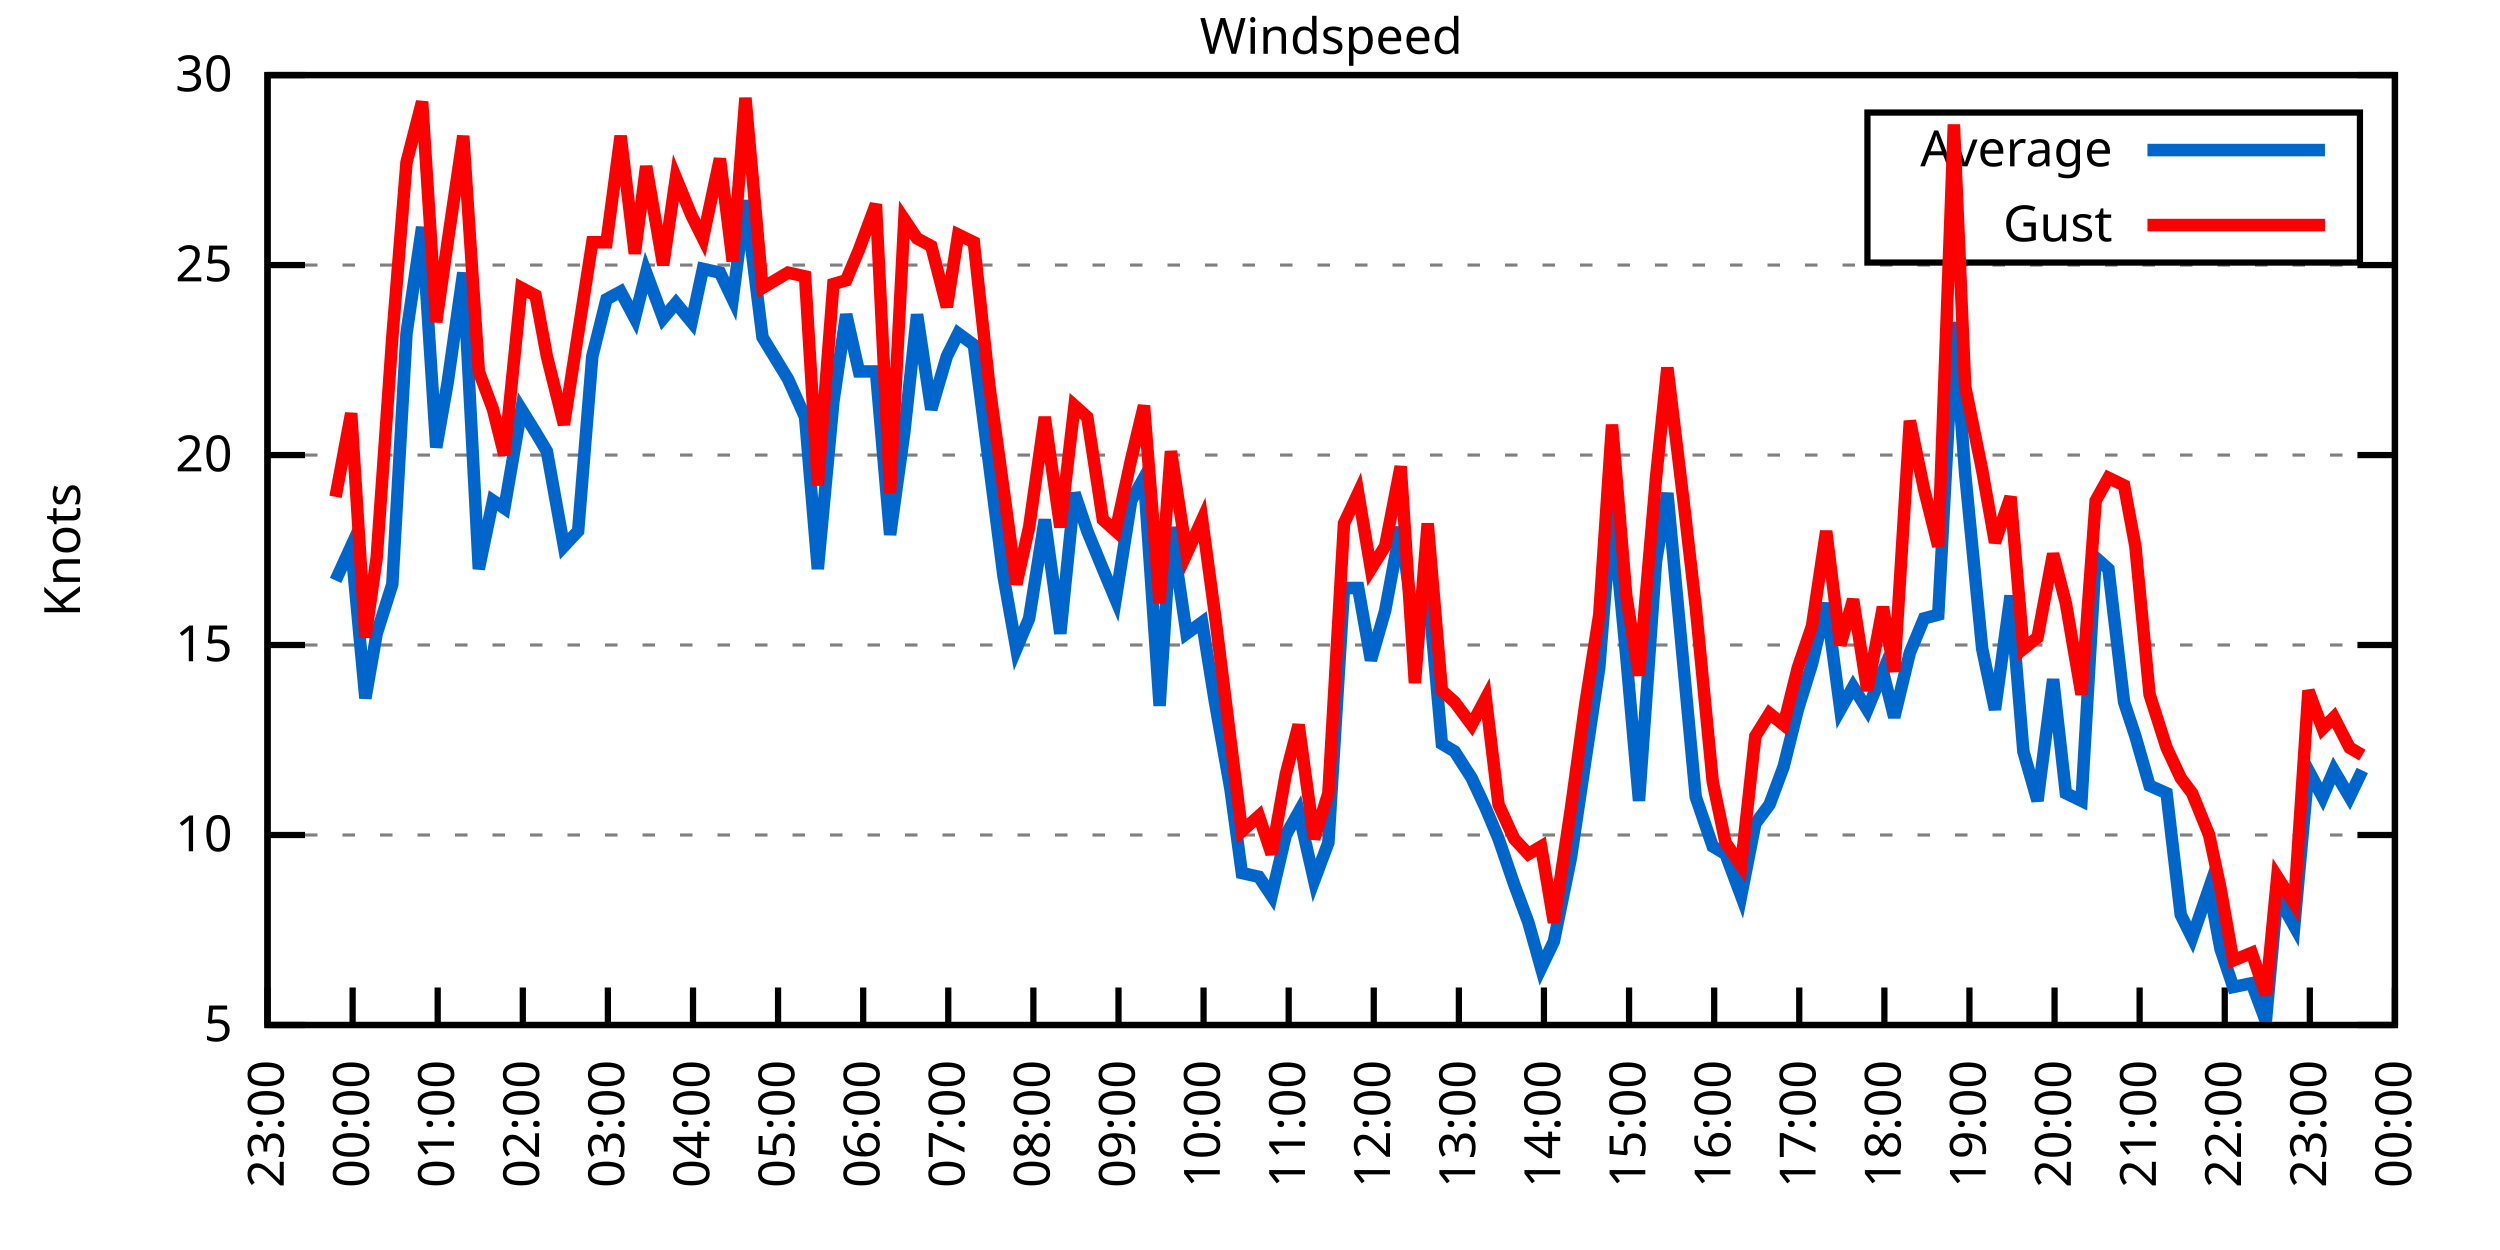
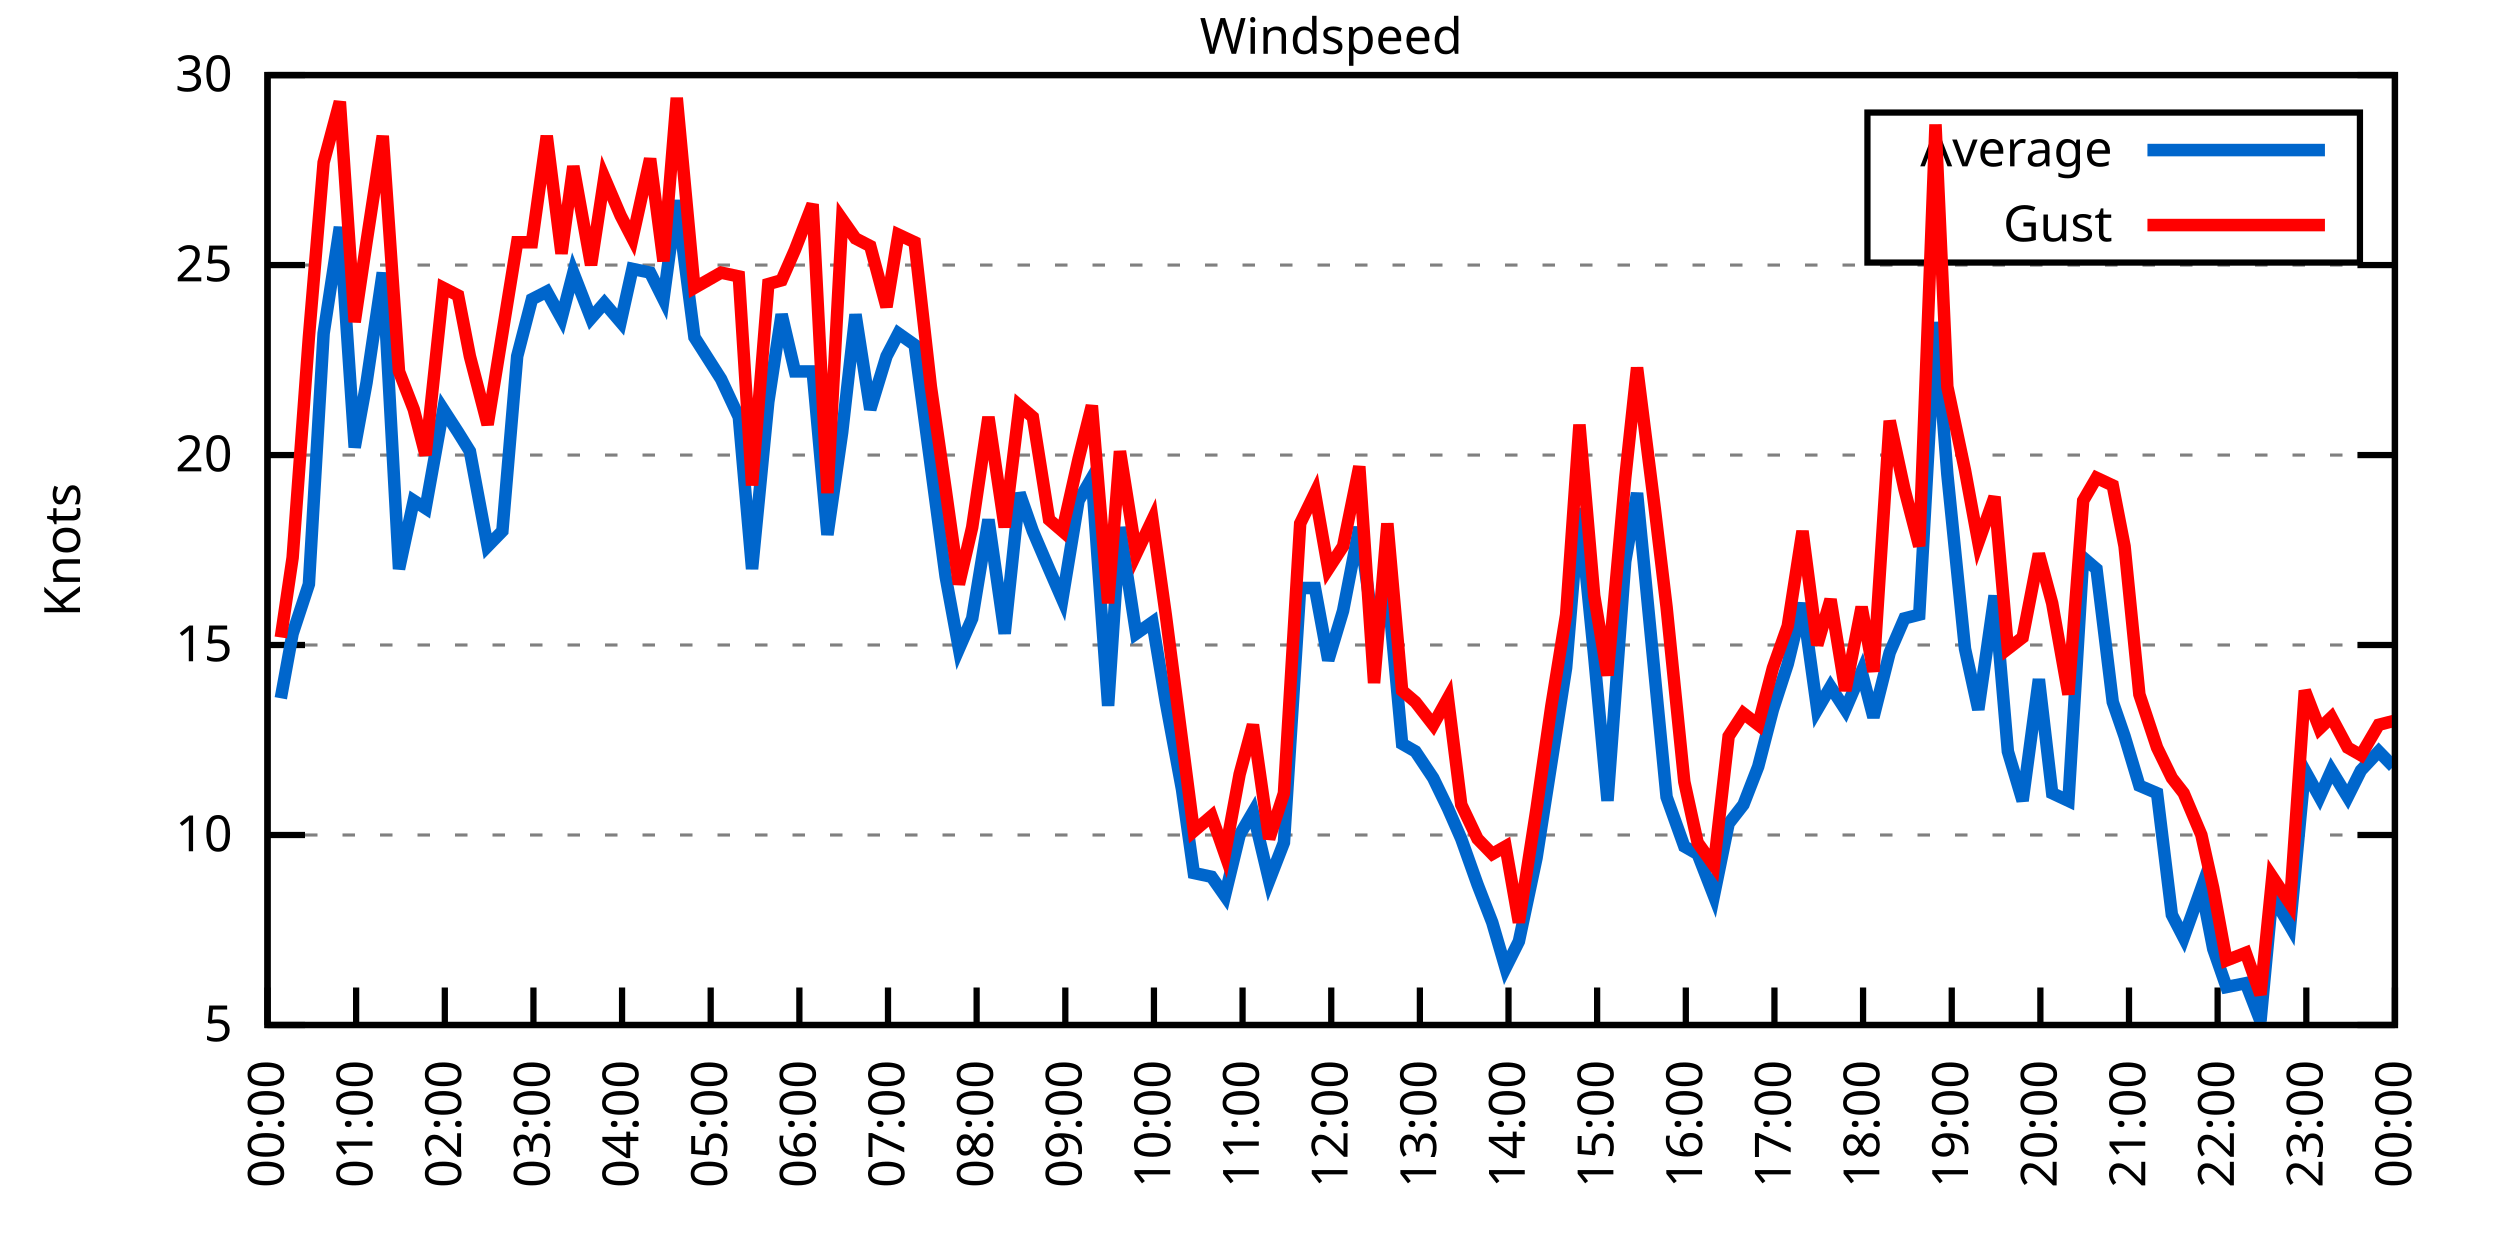
<svg xmlns="http://www.w3.org/2000/svg" xmlns:xlink="http://www.w3.org/1999/xlink" width="400" height="200" viewBox="0 0 400 200">
  <g id="gnuplot_canvas">
    <rect x="0" y="0" width="400" height="200" fill="none" />
    <defs>
      <circle id="gpDot" r="0.5" stroke-width="0.5" stroke="currentColor" />
      <path id="gpPt0" stroke-width="0.333" stroke="currentColor" d="M-1,0 h2 M0,-1 v2" />
      <path id="gpPt1" stroke-width="0.333" stroke="currentColor" d="M-1,-1 L1,1 M1,-1 L-1,1" />
      <path id="gpPt2" stroke-width="0.333" stroke="currentColor" d="M-1,0 L1,0 M0,-1 L0,1 M-1,-1 L1,1 M-1,1 L1,-1" />
      <rect id="gpPt3" stroke-width="0.333" stroke="currentColor" x="-1" y="-1" width="2" height="2" />
      <rect id="gpPt4" stroke-width="0.333" stroke="currentColor" fill="currentColor" x="-1" y="-1" width="2" height="2" />
      <circle id="gpPt5" stroke-width="0.333" stroke="currentColor" cx="0" cy="0" r="1" />
      <use xlink:href="#gpPt5" id="gpPt6" fill="currentColor" stroke="none" />
      <path id="gpPt7" stroke-width="0.333" stroke="currentColor" d="M0,-1.33 L-1.33,0.67 L1.33,0.67 z" />
      <use xlink:href="#gpPt7" id="gpPt8" fill="currentColor" stroke="none" />
      <use xlink:href="#gpPt7" id="gpPt9" stroke="currentColor" transform="rotate(180)" />
      <use xlink:href="#gpPt9" id="gpPt10" fill="currentColor" stroke="none" />
      <use xlink:href="#gpPt3" id="gpPt11" stroke="currentColor" transform="rotate(45)" />
      <use xlink:href="#gpPt11" id="gpPt12" fill="currentColor" stroke="none" />
      <path id="gpPt13" stroke-width="0.333" stroke="currentColor" d="M0,1.330 L1.265,0.411 L0.782,-1.067 L-0.782,-1.076 L-1.265,0.411 z" />
      <use xlink:href="#gpPt13" id="gpPt14" fill="currentColor" stroke="none" />
      <filter id="textbox" filterUnits="objectBoundingBox" x="0" y="0" height="1" width="1">
        <feFlood flood-color="white" flood-opacity="1" result="bgnd" />
        <feComposite in="SourceGraphic" in2="bgnd" operator="atop" />
      </filter>
      <filter id="greybox" filterUnits="objectBoundingBox" x="0" y="0" height="1" width="1">
        <feFlood flood-color="lightgrey" flood-opacity="1" result="grey" />
        <feComposite in="SourceGraphic" in2="grey" operator="atop" />
      </filter>
    </defs>
    <g fill="none" color="white" stroke="currentColor" stroke-width="1.00" stroke-linecap="butt" stroke-linejoin="miter">
</g>
    <g fill="none" color="black" stroke="currentColor" stroke-width="1.00" stroke-linecap="butt" stroke-linejoin="miter">
      <g stroke="none" shape-rendering="crispEdges">
        <polygon fill="rgb(255, 255, 255)" points="42.80,164.00 383.18,164.00 383.18,12.02 42.80,12.02 " />
      </g>
    </g>
    <g fill="none" color="black" stroke="currentColor" stroke-width="1.00" stroke-linecap="butt" stroke-linejoin="miter">
</g>
    <g fill="none" color="black" stroke="black" stroke-width="0.50" stroke-linecap="butt" stroke-linejoin="miter">
</g>
    <g fill="none" color="gray" stroke="currentColor" stroke-width="0.50" stroke-linecap="butt" stroke-linejoin="miter">
      <path stroke="gray" stroke-dasharray="2,4" class="gridline" d="M42.80,164.00 L383.19,164.00  " />
    </g>
    <g fill="none" color="gray" stroke="gray" stroke-width="1.00" stroke-linecap="butt" stroke-linejoin="miter">
</g>
    <g fill="none" color="black" stroke="currentColor" stroke-width="1.00" stroke-linecap="butt" stroke-linejoin="miter">
      <path stroke="black" d="M42.80,164.00 L48.80,164.00 M383.19,164.00 L377.19,164.00  " />
      <g transform="translate(37.20,166.60)" stroke="none" fill="black" font-family="Sans" font-size="8.00" text-anchor="end">
        <text>
          <tspan font-family="Sans"> 5</tspan>
        </text>
      </g>
    </g>
    <g fill="none" color="black" stroke="currentColor" stroke-width="1.00" stroke-linecap="butt" stroke-linejoin="miter">
</g>
    <g fill="none" color="black" stroke="black" stroke-width="0.50" stroke-linecap="butt" stroke-linejoin="miter">
</g>
    <g fill="none" color="gray" stroke="currentColor" stroke-width="0.50" stroke-linecap="butt" stroke-linejoin="miter">
      <path stroke="gray" stroke-dasharray="2,4" class="gridline" d="M42.80,133.60 L383.19,133.60  " />
    </g>
    <g fill="none" color="gray" stroke="gray" stroke-width="1.00" stroke-linecap="butt" stroke-linejoin="miter">
</g>
    <g fill="none" color="black" stroke="currentColor" stroke-width="1.00" stroke-linecap="butt" stroke-linejoin="miter">
      <path stroke="black" d="M42.80,133.60 L48.80,133.60 M383.19,133.60 L377.19,133.60  " />
      <g transform="translate(37.20,136.20)" stroke="none" fill="black" font-family="Sans" font-size="8.00" text-anchor="end">
        <text>
          <tspan font-family="Sans"> 10</tspan>
        </text>
      </g>
    </g>
    <g fill="none" color="black" stroke="currentColor" stroke-width="1.00" stroke-linecap="butt" stroke-linejoin="miter">
</g>
    <g fill="none" color="black" stroke="black" stroke-width="0.50" stroke-linecap="butt" stroke-linejoin="miter">
</g>
    <g fill="none" color="gray" stroke="currentColor" stroke-width="0.50" stroke-linecap="butt" stroke-linejoin="miter">
      <path stroke="gray" stroke-dasharray="2,4" class="gridline" d="M42.80,103.20 L383.19,103.20  " />
    </g>
    <g fill="none" color="gray" stroke="gray" stroke-width="1.00" stroke-linecap="butt" stroke-linejoin="miter">
</g>
    <g fill="none" color="black" stroke="currentColor" stroke-width="1.00" stroke-linecap="butt" stroke-linejoin="miter">
      <path stroke="black" d="M42.80,103.20 L48.80,103.20 M383.19,103.20 L377.19,103.20  " />
      <g transform="translate(37.20,105.80)" stroke="none" fill="black" font-family="Sans" font-size="8.00" text-anchor="end">
        <text>
          <tspan font-family="Sans"> 15</tspan>
        </text>
      </g>
    </g>
    <g fill="none" color="black" stroke="currentColor" stroke-width="1.00" stroke-linecap="butt" stroke-linejoin="miter">
</g>
    <g fill="none" color="black" stroke="black" stroke-width="0.50" stroke-linecap="butt" stroke-linejoin="miter">
</g>
    <g fill="none" color="gray" stroke="currentColor" stroke-width="0.50" stroke-linecap="butt" stroke-linejoin="miter">
      <path stroke="gray" stroke-dasharray="2,4" class="gridline" d="M42.80,72.81 L383.19,72.81  " />
    </g>
    <g fill="none" color="gray" stroke="gray" stroke-width="1.00" stroke-linecap="butt" stroke-linejoin="miter">
</g>
    <g fill="none" color="black" stroke="currentColor" stroke-width="1.00" stroke-linecap="butt" stroke-linejoin="miter">
      <path stroke="black" d="M42.80,72.81 L48.80,72.81 M383.19,72.81 L377.19,72.81  " />
      <g transform="translate(37.20,75.41)" stroke="none" fill="black" font-family="Sans" font-size="8.00" text-anchor="end">
        <text>
          <tspan font-family="Sans"> 20</tspan>
        </text>
      </g>
    </g>
    <g fill="none" color="black" stroke="currentColor" stroke-width="1.00" stroke-linecap="butt" stroke-linejoin="miter">
</g>
    <g fill="none" color="black" stroke="black" stroke-width="0.50" stroke-linecap="butt" stroke-linejoin="miter">
</g>
    <g fill="none" color="gray" stroke="currentColor" stroke-width="0.50" stroke-linecap="butt" stroke-linejoin="miter">
      <path stroke="gray" stroke-dasharray="2,4" class="gridline" d="M42.80,42.41 L383.19,42.41  " />
    </g>
    <g fill="none" color="gray" stroke="gray" stroke-width="1.00" stroke-linecap="butt" stroke-linejoin="miter">
</g>
    <g fill="none" color="black" stroke="currentColor" stroke-width="1.00" stroke-linecap="butt" stroke-linejoin="miter">
      <path stroke="black" d="M42.80,42.41 L48.80,42.41 M383.19,42.41 L377.19,42.41  " />
      <g transform="translate(37.20,45.01)" stroke="none" fill="black" font-family="Sans" font-size="8.00" text-anchor="end">
        <text>
          <tspan font-family="Sans"> 25</tspan>
        </text>
      </g>
    </g>
    <g fill="none" color="black" stroke="currentColor" stroke-width="1.00" stroke-linecap="butt" stroke-linejoin="miter">
</g>
    <g fill="none" color="black" stroke="black" stroke-width="0.50" stroke-linecap="butt" stroke-linejoin="miter">
</g>
    <g fill="none" color="gray" stroke="currentColor" stroke-width="0.50" stroke-linecap="butt" stroke-linejoin="miter">
      <path stroke="gray" stroke-dasharray="2,4" class="gridline" d="M42.80,12.01 L383.19,12.01  " />
    </g>
    <g fill="none" color="gray" stroke="gray" stroke-width="1.00" stroke-linecap="butt" stroke-linejoin="miter">
</g>
    <g fill="none" color="black" stroke="currentColor" stroke-width="1.00" stroke-linecap="butt" stroke-linejoin="miter">
      <path stroke="black" d="M42.80,12.01 L48.80,12.01 M383.19,12.01 L377.19,12.01  " />
      <g transform="translate(37.20,14.61)" stroke="none" fill="black" font-family="Sans" font-size="8.00" text-anchor="end">
        <text>
          <tspan font-family="Sans"> 30</tspan>
        </text>
      </g>
    </g>
    <g fill="none" color="black" stroke="currentColor" stroke-width="1.00" stroke-linecap="butt" stroke-linejoin="miter">
      <path stroke="black" d="M42.80,164.00 L42.80,158.00  " />
      <g transform="translate(45.40,169.60) rotate(270.00)" stroke="none" fill="black" font-family="Sans" font-size="8.00" text-anchor="end">
        <text>
-           <tspan font-family="Sans">23:00</tspan>
-         </text>
-       </g>
-     </g>
-     <g fill="none" color="black" stroke="currentColor" stroke-width="1.00" stroke-linecap="butt" stroke-linejoin="miter">
-       <path stroke="black" d="M56.42,164.00 L56.42,158.00  " />
-       <g transform="translate(59.02,169.60) rotate(270.00)" stroke="none" fill="black" font-family="Sans" font-size="8.00" text-anchor="end">
-         <text>
          <tspan font-family="Sans">00:00</tspan>
        </text>
      </g>
    </g>
    <g fill="none" color="black" stroke="currentColor" stroke-width="1.00" stroke-linecap="butt" stroke-linejoin="miter">
-       <path stroke="black" d="M70.03,164.00 L70.03,158.00  " />
-       <g transform="translate(72.63,169.60) rotate(270.00)" stroke="none" fill="black" font-family="Sans" font-size="8.00" text-anchor="end">
+       <path stroke="black" d="M56.98,164.00 L56.98,158.00  " />
+       <g transform="translate(59.58,169.60) rotate(270.00)" stroke="none" fill="black" font-family="Sans" font-size="8.00" text-anchor="end">
        <text>
          <tspan font-family="Sans">01:00</tspan>
        </text>
      </g>
    </g>
    <g fill="none" color="black" stroke="currentColor" stroke-width="1.00" stroke-linecap="butt" stroke-linejoin="miter">
-       <path stroke="black" d="M83.65,164.00 L83.65,158.00  " />
-       <g transform="translate(86.25,169.60) rotate(270.00)" stroke="none" fill="black" font-family="Sans" font-size="8.00" text-anchor="end">
+       <path stroke="black" d="M71.17,164.00 L71.17,158.00  " />
+       <g transform="translate(73.77,169.60) rotate(270.00)" stroke="none" fill="black" font-family="Sans" font-size="8.00" text-anchor="end">
        <text>
          <tspan font-family="Sans">02:00</tspan>
        </text>
      </g>
    </g>
    <g fill="none" color="black" stroke="currentColor" stroke-width="1.00" stroke-linecap="butt" stroke-linejoin="miter">
-       <path stroke="black" d="M97.26,164.00 L97.26,158.00  " />
-       <g transform="translate(99.86,169.60) rotate(270.00)" stroke="none" fill="black" font-family="Sans" font-size="8.00" text-anchor="end">
+       <path stroke="black" d="M85.35,164.00 L85.35,158.00  " />
+       <g transform="translate(87.95,169.60) rotate(270.00)" stroke="none" fill="black" font-family="Sans" font-size="8.00" text-anchor="end">
        <text>
          <tspan font-family="Sans">03:00</tspan>
        </text>
      </g>
    </g>
    <g fill="none" color="black" stroke="currentColor" stroke-width="1.00" stroke-linecap="butt" stroke-linejoin="miter">
-       <path stroke="black" d="M110.88,164.00 L110.88,158.00  " />
-       <g transform="translate(113.48,169.60) rotate(270.00)" stroke="none" fill="black" font-family="Sans" font-size="8.00" text-anchor="end">
+       <path stroke="black" d="M99.53,164.00 L99.53,158.00  " />
+       <g transform="translate(102.13,169.60) rotate(270.00)" stroke="none" fill="black" font-family="Sans" font-size="8.00" text-anchor="end">
        <text>
          <tspan font-family="Sans">04:00</tspan>
        </text>
      </g>
    </g>
    <g fill="none" color="black" stroke="currentColor" stroke-width="1.00" stroke-linecap="butt" stroke-linejoin="miter">
-       <path stroke="black" d="M124.49,164.00 L124.49,158.00  " />
-       <g transform="translate(127.09,169.60) rotate(270.00)" stroke="none" fill="black" font-family="Sans" font-size="8.00" text-anchor="end">
+       <path stroke="black" d="M113.71,164.00 L113.71,158.00  " />
+       <g transform="translate(116.31,169.60) rotate(270.00)" stroke="none" fill="black" font-family="Sans" font-size="8.00" text-anchor="end">
        <text>
          <tspan font-family="Sans">05:00</tspan>
        </text>
      </g>
    </g>
    <g fill="none" color="black" stroke="currentColor" stroke-width="1.00" stroke-linecap="butt" stroke-linejoin="miter">
-       <path stroke="black" d="M138.11,164.00 L138.11,158.00  " />
-       <g transform="translate(140.71,169.60) rotate(270.00)" stroke="none" fill="black" font-family="Sans" font-size="8.00" text-anchor="end">
+       <path stroke="black" d="M127.90,164.00 L127.90,158.00  " />
+       <g transform="translate(130.50,169.60) rotate(270.00)" stroke="none" fill="black" font-family="Sans" font-size="8.00" text-anchor="end">
        <text>
          <tspan font-family="Sans">06:00</tspan>
        </text>
      </g>
    </g>
    <g fill="none" color="black" stroke="currentColor" stroke-width="1.00" stroke-linecap="butt" stroke-linejoin="miter">
-       <path stroke="black" d="M151.72,164.00 L151.72,158.00  " />
-       <g transform="translate(154.32,169.60) rotate(270.00)" stroke="none" fill="black" font-family="Sans" font-size="8.00" text-anchor="end">
+       <path stroke="black" d="M142.08,164.00 L142.08,158.00  " />
+       <g transform="translate(144.68,169.60) rotate(270.00)" stroke="none" fill="black" font-family="Sans" font-size="8.00" text-anchor="end">
        <text>
          <tspan font-family="Sans">07:00</tspan>
        </text>
      </g>
    </g>
    <g fill="none" color="black" stroke="currentColor" stroke-width="1.00" stroke-linecap="butt" stroke-linejoin="miter">
-       <path stroke="black" d="M165.34,164.00 L165.34,158.00  " />
-       <g transform="translate(167.94,169.60) rotate(270.00)" stroke="none" fill="black" font-family="Sans" font-size="8.00" text-anchor="end">
+       <path stroke="black" d="M156.26,164.00 L156.26,158.00  " />
+       <g transform="translate(158.86,169.60) rotate(270.00)" stroke="none" fill="black" font-family="Sans" font-size="8.00" text-anchor="end">
        <text>
          <tspan font-family="Sans">08:00</tspan>
        </text>
      </g>
    </g>
    <g fill="none" color="black" stroke="currentColor" stroke-width="1.00" stroke-linecap="butt" stroke-linejoin="miter">
-       <path stroke="black" d="M178.96,164.00 L178.96,158.00  " />
-       <g transform="translate(181.56,169.60) rotate(270.00)" stroke="none" fill="black" font-family="Sans" font-size="8.00" text-anchor="end">
+       <path stroke="black" d="M170.45,164.00 L170.45,158.00  " />
+       <g transform="translate(173.05,169.60) rotate(270.00)" stroke="none" fill="black" font-family="Sans" font-size="8.00" text-anchor="end">
        <text>
          <tspan font-family="Sans">09:00</tspan>
        </text>
      </g>
    </g>
    <g fill="none" color="black" stroke="currentColor" stroke-width="1.00" stroke-linecap="butt" stroke-linejoin="miter">
-       <path stroke="black" d="M192.57,164.00 L192.57,158.00  " />
-       <g transform="translate(195.17,169.60) rotate(270.00)" stroke="none" fill="black" font-family="Sans" font-size="8.00" text-anchor="end">
+       <path stroke="black" d="M184.63,164.00 L184.63,158.00  " />
+       <g transform="translate(187.23,169.60) rotate(270.00)" stroke="none" fill="black" font-family="Sans" font-size="8.00" text-anchor="end">
        <text>
          <tspan font-family="Sans">10:00</tspan>
        </text>
      </g>
    </g>
    <g fill="none" color="black" stroke="currentColor" stroke-width="1.00" stroke-linecap="butt" stroke-linejoin="miter">
-       <path stroke="black" d="M206.19,164.00 L206.19,158.00  " />
-       <g transform="translate(208.79,169.60) rotate(270.00)" stroke="none" fill="black" font-family="Sans" font-size="8.00" text-anchor="end">
+       <path stroke="black" d="M198.81,164.00 L198.81,158.00  " />
+       <g transform="translate(201.41,169.60) rotate(270.00)" stroke="none" fill="black" font-family="Sans" font-size="8.00" text-anchor="end">
        <text>
          <tspan font-family="Sans">11:00</tspan>
        </text>
      </g>
    </g>
    <g fill="none" color="black" stroke="currentColor" stroke-width="1.00" stroke-linecap="butt" stroke-linejoin="miter">
-       <path stroke="black" d="M219.80,164.00 L219.80,158.00  " />
-       <g transform="translate(222.40,169.60) rotate(270.00)" stroke="none" fill="black" font-family="Sans" font-size="8.00" text-anchor="end">
+       <path stroke="black" d="M213.00,164.00 L213.00,158.00  " />
+       <g transform="translate(215.60,169.60) rotate(270.00)" stroke="none" fill="black" font-family="Sans" font-size="8.00" text-anchor="end">
        <text>
          <tspan font-family="Sans">12:00</tspan>
        </text>
      </g>
    </g>
    <g fill="none" color="black" stroke="currentColor" stroke-width="1.00" stroke-linecap="butt" stroke-linejoin="miter">
-       <path stroke="black" d="M233.42,164.00 L233.42,158.00  " />
-       <g transform="translate(236.02,169.60) rotate(270.00)" stroke="none" fill="black" font-family="Sans" font-size="8.00" text-anchor="end">
+       <path stroke="black" d="M227.18,164.00 L227.18,158.00  " />
+       <g transform="translate(229.78,169.60) rotate(270.00)" stroke="none" fill="black" font-family="Sans" font-size="8.00" text-anchor="end">
        <text>
          <tspan font-family="Sans">13:00</tspan>
        </text>
      </g>
    </g>
    <g fill="none" color="black" stroke="currentColor" stroke-width="1.00" stroke-linecap="butt" stroke-linejoin="miter">
-       <path stroke="black" d="M247.03,164.00 L247.03,158.00  " />
-       <g transform="translate(249.63,169.60) rotate(270.00)" stroke="none" fill="black" font-family="Sans" font-size="8.00" text-anchor="end">
+       <path stroke="black" d="M241.36,164.00 L241.36,158.00  " />
+       <g transform="translate(243.96,169.60) rotate(270.00)" stroke="none" fill="black" font-family="Sans" font-size="8.00" text-anchor="end">
        <text>
          <tspan font-family="Sans">14:00</tspan>
        </text>
      </g>
    </g>
    <g fill="none" color="black" stroke="currentColor" stroke-width="1.00" stroke-linecap="butt" stroke-linejoin="miter">
-       <path stroke="black" d="M260.65,164.00 L260.65,158.00  " />
-       <g transform="translate(263.25,169.60) rotate(270.00)" stroke="none" fill="black" font-family="Sans" font-size="8.00" text-anchor="end">
+       <path stroke="black" d="M255.54,164.00 L255.54,158.00  " />
+       <g transform="translate(258.14,169.60) rotate(270.00)" stroke="none" fill="black" font-family="Sans" font-size="8.00" text-anchor="end">
        <text>
          <tspan font-family="Sans">15:00</tspan>
        </text>
      </g>
    </g>
    <g fill="none" color="black" stroke="currentColor" stroke-width="1.00" stroke-linecap="butt" stroke-linejoin="miter">
-       <path stroke="black" d="M274.27,164.00 L274.27,158.00  " />
-       <g transform="translate(276.87,169.60) rotate(270.00)" stroke="none" fill="black" font-family="Sans" font-size="8.00" text-anchor="end">
+       <path stroke="black" d="M269.73,164.00 L269.73,158.00  " />
+       <g transform="translate(272.33,169.60) rotate(270.00)" stroke="none" fill="black" font-family="Sans" font-size="8.00" text-anchor="end">
        <text>
          <tspan font-family="Sans">16:00</tspan>
        </text>
      </g>
    </g>
    <g fill="none" color="black" stroke="currentColor" stroke-width="1.00" stroke-linecap="butt" stroke-linejoin="miter">
-       <path stroke="black" d="M287.88,164.00 L287.88,158.00  " />
-       <g transform="translate(290.48,169.60) rotate(270.00)" stroke="none" fill="black" font-family="Sans" font-size="8.00" text-anchor="end">
+       <path stroke="black" d="M283.91,164.00 L283.91,158.00  " />
+       <g transform="translate(286.51,169.60) rotate(270.00)" stroke="none" fill="black" font-family="Sans" font-size="8.00" text-anchor="end">
        <text>
          <tspan font-family="Sans">17:00</tspan>
        </text>
      </g>
    </g>
    <g fill="none" color="black" stroke="currentColor" stroke-width="1.00" stroke-linecap="butt" stroke-linejoin="miter">
-       <path stroke="black" d="M301.50,164.00 L301.50,158.00  " />
-       <g transform="translate(304.10,169.60) rotate(270.00)" stroke="none" fill="black" font-family="Sans" font-size="8.00" text-anchor="end">
+       <path stroke="black" d="M298.09,164.00 L298.09,158.00  " />
+       <g transform="translate(300.69,169.60) rotate(270.00)" stroke="none" fill="black" font-family="Sans" font-size="8.00" text-anchor="end">
        <text>
          <tspan font-family="Sans">18:00</tspan>
        </text>
      </g>
    </g>
    <g fill="none" color="black" stroke="currentColor" stroke-width="1.00" stroke-linecap="butt" stroke-linejoin="miter">
-       <path stroke="black" d="M315.11,164.00 L315.11,158.00  " />
-       <g transform="translate(317.71,169.60) rotate(270.00)" stroke="none" fill="black" font-family="Sans" font-size="8.00" text-anchor="end">
+       <path stroke="black" d="M312.28,164.00 L312.28,158.00  " />
+       <g transform="translate(314.88,169.60) rotate(270.00)" stroke="none" fill="black" font-family="Sans" font-size="8.00" text-anchor="end">
        <text>
          <tspan font-family="Sans">19:00</tspan>
        </text>
      </g>
    </g>
    <g fill="none" color="black" stroke="currentColor" stroke-width="1.00" stroke-linecap="butt" stroke-linejoin="miter">
-       <path stroke="black" d="M328.73,164.00 L328.73,158.00  " />
-       <g transform="translate(331.33,169.60) rotate(270.00)" stroke="none" fill="black" font-family="Sans" font-size="8.00" text-anchor="end">
+       <path stroke="black" d="M326.46,164.00 L326.46,158.00  " />
+       <g transform="translate(329.06,169.60) rotate(270.00)" stroke="none" fill="black" font-family="Sans" font-size="8.00" text-anchor="end">
        <text>
          <tspan font-family="Sans">20:00</tspan>
        </text>
      </g>
    </g>
    <g fill="none" color="black" stroke="currentColor" stroke-width="1.00" stroke-linecap="butt" stroke-linejoin="miter">
-       <path stroke="black" d="M342.34,164.00 L342.34,158.00  " />
-       <g transform="translate(344.94,169.60) rotate(270.00)" stroke="none" fill="black" font-family="Sans" font-size="8.00" text-anchor="end">
+       <path stroke="black" d="M340.64,164.00 L340.64,158.00  " />
+       <g transform="translate(343.24,169.60) rotate(270.00)" stroke="none" fill="black" font-family="Sans" font-size="8.00" text-anchor="end">
        <text>
          <tspan font-family="Sans">21:00</tspan>
        </text>
      </g>
    </g>
    <g fill="none" color="black" stroke="currentColor" stroke-width="1.00" stroke-linecap="butt" stroke-linejoin="miter">
-       <path stroke="black" d="M355.96,164.00 L355.96,158.00  " />
-       <g transform="translate(358.56,169.60) rotate(270.00)" stroke="none" fill="black" font-family="Sans" font-size="8.00" text-anchor="end">
+       <path stroke="black" d="M354.82,164.00 L354.82,158.00  " />
+       <g transform="translate(357.42,169.60) rotate(270.00)" stroke="none" fill="black" font-family="Sans" font-size="8.00" text-anchor="end">
        <text>
          <tspan font-family="Sans">22:00</tspan>
        </text>
      </g>
    </g>
    <g fill="none" color="black" stroke="currentColor" stroke-width="1.00" stroke-linecap="butt" stroke-linejoin="miter">
-       <path stroke="black" d="M369.57,164.00 L369.57,158.00  " />
-       <g transform="translate(372.17,169.60) rotate(270.00)" stroke="none" fill="black" font-family="Sans" font-size="8.00" text-anchor="end">
+       <path stroke="black" d="M369.01,164.00 L369.01,158.00  " />
+       <g transform="translate(371.61,169.60) rotate(270.00)" stroke="none" fill="black" font-family="Sans" font-size="8.00" text-anchor="end">
        <text>
          <tspan font-family="Sans">23:00</tspan>
        </text>
      </g>
    </g>
    <g fill="none" color="black" stroke="currentColor" stroke-width="1.00" stroke-linecap="butt" stroke-linejoin="miter">
      <path stroke="black" d="M383.19,164.00 L383.19,158.00  " />
      <g transform="translate(385.79,169.60) rotate(270.00)" stroke="none" fill="black" font-family="Sans" font-size="8.00" text-anchor="end">
        <text>
          <tspan font-family="Sans">00:00</tspan>
        </text>
      </g>
    </g>
    <g fill="none" color="black" stroke="currentColor" stroke-width="1.00" stroke-linecap="butt" stroke-linejoin="miter">
</g>
    <g fill="none" color="black" stroke="currentColor" stroke-width="1.00" stroke-linecap="butt" stroke-linejoin="miter">
      <path stroke="black" d="M42.80,12.01 L42.80,164.00 L383.19,164.00 L383.19,12.01 L42.80,12.01 Z  " />
    </g>
    <g fill="none" color="black" stroke="currentColor" stroke-width="1.00" stroke-linecap="butt" stroke-linejoin="miter">
</g>
    <g fill="none" color="black" stroke="currentColor" stroke-width="1.00" stroke-linecap="butt" stroke-linejoin="miter">
      <path stroke="black" d="M298.79,42.01 L298.79,18.01 L377.59,18.01 L377.59,42.01 L298.79,42.01 Z  " />
    </g>
    <g id="Windspeed_plot_1">
      <g fill="none" color="white" stroke="black" stroke-width="2.00" stroke-linecap="butt" stroke-linejoin="miter">
</g>
      <g fill="none" color="black" stroke="currentColor" stroke-width="2.00" stroke-linecap="butt" stroke-linejoin="miter">
        <g transform="translate(337.99,26.61)" stroke="none" fill="black" font-family="Sans" font-size="8.00" text-anchor="end">
          <text>
            <tspan font-family="Sans">Average</tspan>
          </text>
        </g>
      </g>
      <g fill="none" color="black" stroke="currentColor" stroke-width="2.00" stroke-linecap="butt" stroke-linejoin="miter">
-         <path stroke="rgb(  0, 102, 204)" d="M343.59,24.01 L371.99,24.01 M53.69,92.87 L56.19,87.40 L58.46,111.72 L60.27,101.38 L62.77,93.48 L65.04,53.35   L67.54,36.33 L69.80,71.59 L71.62,61.25 L74.12,43.62 L76.61,91.04 L78.88,80.10 L80.70,81.32 L83.42,65.51   L85.69,69.16 L87.50,72.20 L90.23,87.40 L92.50,84.97 L94.77,57.00 L97.04,47.88 L99.30,46.66 L101.57,50.92   L103.39,43.62 L106.11,50.92 L108.15,48.49 L110.65,51.53 L112.47,43.02 L115.19,43.62 L117.23,47.88 L119.27,32.07   L122.00,53.96 L126.08,60.65 L128.81,66.73 L130.85,91.04 L133.34,64.29 L135.39,50.31 L137.43,59.43 L140.15,59.43   L142.42,85.57 L144.69,69.16 L146.73,50.31 L149.00,65.51 L151.50,57.00 L153.31,53.35 L155.81,55.18 L158.31,74.63   L160.57,92.26 L162.62,103.81 L164.66,98.95 L167.16,83.14 L169.65,101.38 L171.92,78.89 L173.96,84.97 L176.46,91.04   L178.50,95.91 L181.00,80.10 L183.04,76.45 L185.54,112.93 L187.35,84.36 L189.85,101.38 L192.34,99.56 L194.39,112.32   L196.88,126.31 L198.70,139.68 L201.42,140.29 L203.46,143.33 L205.73,133.60 L207.78,129.95 L210.27,140.90 L212.54,134.82   L215.04,94.08 L217.31,94.08 L219.35,105.64 L221.62,97.73 L224.11,84.36 L226.38,101.38 L228.43,93.48 L230.70,119.01   L232.74,120.23 L235.46,124.48 L237.73,129.35 L239.77,134.21 L242.27,141.51 L244.54,147.59 L246.58,154.88 L248.62,150.62   L251.35,137.25 L253.61,122.05 L255.88,106.85 L257.93,81.32 L260.20,105.03 L262.24,128.13 L264.96,89.83 L266.78,78.89   L269.50,108.07 L271.32,127.52 L274.04,135.43 L276.08,136.64 L278.58,143.33 L280.85,131.78 L283.12,128.74 L285.38,122.66   L287.65,113.54 L289.92,106.24 L292.19,96.52 L294.46,113.54 L296.50,109.89 L298.77,113.54 L301.27,107.46 L303.08,114.76   L305.58,104.42 L307.85,98.95 L310.12,98.34 L312.62,51.53 L314.43,75.85 L317.15,103.81 L319.20,113.54 L321.69,95.30   L323.74,120.23 L326.00,128.13 L328.50,108.68 L330.54,126.91 L333.04,128.13 L335.31,89.22 L337.35,91.04 L339.85,112.32   L341.66,117.80 L343.93,125.70 L346.65,126.91 L348.92,146.37 L350.74,150.02 L353.46,142.11 L355.28,151.84 L357.32,157.92   L360.27,157.31 L362.54,163.39 L364.36,143.33 L367.08,148.19 L369.35,123.27 L371.62,127.52 L373.43,123.27 L375.93,127.52   L377.97,123.27  " />
+         <path stroke="rgb(  0, 102, 204)" d="M343.59,24.01 L371.99,24.01 M44.93,111.72 L46.82,101.38 L49.42,93.48 L51.78,53.35 L54.38,36.33 L56.75,71.59   L58.64,61.25 L61.24,43.62 L63.84,91.04 L66.20,80.10 L68.09,81.32 L70.93,65.51 L73.29,69.16 L75.18,72.20   L78.02,87.40 L80.38,84.97 L82.75,57.00 L85.11,47.88 L87.48,46.66 L89.84,50.92 L91.73,43.62 L94.57,50.92   L96.70,48.49 L99.30,51.53 L101.19,43.02 L104.02,43.62 L106.15,47.88 L108.28,32.07 L111.11,53.96 L115.37,60.65   L118.21,66.73 L120.33,91.04 L122.93,64.29 L125.06,50.31 L127.19,59.43 L130.02,59.43 L132.39,85.57 L134.75,69.16   L136.88,50.31 L139.24,65.51 L141.84,57.00 L143.74,53.35 L146.34,55.18 L148.94,74.63 L151.30,92.26 L153.43,103.81   L155.55,98.95 L158.15,83.14 L160.75,101.38 L163.12,78.89 L165.25,84.97 L167.85,91.04 L169.97,95.91 L172.57,80.10   L174.70,76.45 L177.30,112.93 L179.19,84.36 L181.79,101.38 L184.39,99.56 L186.52,112.32 L189.12,126.31 L191.01,139.68   L193.85,140.29 L195.98,143.33 L198.34,133.60 L200.47,129.95 L203.07,140.90 L205.43,134.82 L208.03,94.08 L210.39,94.08   L212.52,105.64 L214.89,97.73 L217.49,84.36 L219.85,101.38 L221.98,93.48 L224.34,119.01 L226.47,120.23 L229.31,124.48   L231.67,129.35 L233.80,134.21 L236.40,141.51 L238.76,147.59 L240.89,154.88 L243.02,150.62 L245.85,137.25 L248.22,122.05   L250.58,106.85 L252.71,81.32 L255.07,105.03 L257.20,128.13 L260.04,89.83 L261.93,78.89 L264.76,108.07 L266.65,127.52   L269.49,135.43 L271.62,136.64 L274.22,143.33 L276.58,131.78 L278.95,128.74 L281.31,122.66 L283.67,113.54 L286.04,106.24   L288.40,96.52 L290.76,113.54 L292.89,109.89 L295.26,113.54 L297.86,107.46 L299.75,114.76 L302.35,104.42 L304.71,98.95   L307.08,98.34 L309.68,51.53 L311.57,75.85 L314.40,103.81 L316.53,113.54 L319.13,95.30 L321.26,120.23 L323.62,128.13   L326.22,108.68 L328.35,126.91 L330.95,128.13 L333.31,89.22 L335.44,91.04 L338.04,112.32 L339.93,117.80 L342.30,125.70   L345.13,126.91 L347.50,146.37 L349.39,150.02 L352.22,142.11 L354.12,151.84 L356.24,157.92 L359.32,157.31 L361.68,163.39   L363.57,143.33 L366.41,148.19 L368.77,123.27 L371.13,127.52 L373.03,123.27 L375.63,127.52 L377.75,123.27 L380.59,120.23   L382.95,122.66  " />
      </g>
    </g>
    <g id="Windspeed_plot_2">
      <g fill="none" color="black" stroke="currentColor" stroke-width="2.00" stroke-linecap="butt" stroke-linejoin="miter">
        <g transform="translate(337.99,38.61)" stroke="none" fill="black" font-family="Sans" font-size="8.00" text-anchor="end">
          <text>
            <tspan font-family="Sans">Gust</tspan>
          </text>
        </g>
      </g>
      <g fill="none" color="black" stroke="currentColor" stroke-width="2.00" stroke-linecap="butt" stroke-linejoin="miter">
-         <path stroke="rgb(255,   0,   0)" d="M343.59,36.01 L371.99,36.01 M53.69,79.49 L56.19,66.12 L58.46,101.99 L60.27,89.22 L62.77,53.96 L65.04,25.99   L67.54,16.27 L69.80,51.53 L71.62,38.76 L74.12,21.74 L76.61,59.43 L78.88,65.51 L80.70,72.81 L83.42,46.06   L85.69,47.27 L87.50,57.00 L90.23,67.94 L92.50,53.35 L94.77,38.76 L97.04,38.76 L99.30,21.74 L101.57,40.58   L103.39,26.60 L106.11,42.41 L108.15,28.42 L110.65,34.50 L112.47,38.15 L115.19,25.39 L117.23,41.80 L119.27,15.66   L122.00,46.06 L126.08,43.62 L128.81,44.23 L130.85,77.67 L133.34,45.45 L135.39,44.84 L137.43,39.98 L140.15,32.68   L142.42,78.89 L144.69,35.11 L146.73,38.15 L149.00,39.37 L151.50,49.10 L153.31,37.54 L155.81,38.76 L158.31,61.86   L160.57,78.28 L162.62,93.48 L164.66,84.36 L167.16,66.73 L169.65,84.36 L171.92,64.90 L173.96,66.73 L176.46,83.14   L178.50,84.97 L181.00,73.41 L183.04,64.90 L185.54,96.52 L187.35,72.20 L189.85,88.61 L192.34,83.14 L194.39,98.34   L196.88,118.40 L198.70,132.99 L201.42,130.56 L203.46,136.64 L205.73,123.87 L207.78,115.97 L210.27,134.21 L212.54,126.91   L215.04,83.75 L217.31,78.89 L219.35,91.04 L221.62,87.40 L224.11,74.63 L226.38,109.28 L228.43,83.75 L230.70,110.50   L232.74,112.32 L235.46,115.97 L237.73,111.72 L239.77,128.74 L242.27,134.21 L244.54,136.64 L246.58,135.43 L248.62,147.59   L251.35,129.35 L253.61,112.93 L255.88,98.34 L257.93,67.94 L260.20,95.30 L262.24,108.07 L264.96,76.45 L266.78,58.82   L269.50,81.32 L271.32,97.12 L274.04,125.09 L276.08,134.82 L278.58,138.47 L280.85,117.80 L283.12,114.15 L285.38,115.97   L287.65,106.85 L289.92,100.16 L292.19,84.97 L294.46,103.20 L296.50,95.91 L298.77,110.50 L301.27,97.12 L303.08,107.46   L305.58,67.33 L307.85,78.28 L310.12,87.40 L312.62,19.91 L314.43,61.86 L317.15,75.24 L319.20,86.79 L321.69,79.49   L323.74,103.81 L326.00,101.99 L328.50,88.61 L330.54,96.52 L333.04,111.11 L335.31,80.10 L337.35,76.45 L339.85,77.67   L341.66,87.40 L343.93,111.11 L346.65,119.62 L348.92,124.48 L350.74,126.91 L353.46,133.60 L355.28,142.11 L357.32,153.66   L360.27,152.45 L362.54,159.14 L364.36,140.29 L367.08,144.55 L369.35,110.50 L371.62,116.58 L373.43,114.76 L375.93,119.62   L377.97,120.83  " />
+         <path stroke="rgb(255,   0,   0)" d="M343.59,36.01 L371.99,36.01 M44.93,101.99 L46.82,89.22 L49.42,53.96 L51.78,25.99 L54.38,16.27 L56.75,51.53   L58.64,38.76 L61.24,21.74 L63.84,59.43 L66.20,65.51 L68.09,72.81 L70.93,46.06 L73.29,47.27 L75.18,57.00   L78.02,67.94 L80.38,53.35 L82.75,38.76 L85.11,38.76 L87.48,21.74 L89.84,40.58 L91.73,26.60 L94.57,42.41   L96.70,28.42 L99.30,34.50 L101.19,38.15 L104.02,25.39 L106.15,41.80 L108.28,15.66 L111.11,46.06 L115.37,43.62   L118.21,44.23 L120.33,77.67 L122.93,45.45 L125.06,44.84 L127.19,39.98 L130.02,32.68 L132.39,78.89 L134.75,35.11   L136.88,38.15 L139.24,39.37 L141.84,49.10 L143.74,37.54 L146.34,38.76 L148.94,61.86 L151.30,78.28 L153.43,93.48   L155.55,84.36 L158.15,66.73 L160.75,84.36 L163.12,64.90 L165.25,66.73 L167.85,83.14 L169.97,84.97 L172.57,73.41   L174.70,64.90 L177.30,96.52 L179.19,72.20 L181.79,88.61 L184.39,83.14 L186.52,98.34 L189.12,118.40 L191.01,132.99   L193.85,130.56 L195.98,136.64 L198.34,123.87 L200.47,115.97 L203.07,134.21 L205.43,126.91 L208.03,83.75 L210.39,78.89   L212.52,91.04 L214.89,87.40 L217.49,74.63 L219.85,109.28 L221.98,83.75 L224.34,110.50 L226.47,112.32 L229.31,115.97   L231.67,111.72 L233.80,128.74 L236.40,134.21 L238.76,136.64 L240.89,135.43 L243.02,147.59 L245.85,129.35 L248.22,112.93   L250.58,98.34 L252.71,67.94 L255.07,95.30 L257.20,108.07 L260.04,76.45 L261.93,58.82 L264.76,81.32 L266.65,97.12   L269.49,125.09 L271.62,134.82 L274.22,138.47 L276.58,117.80 L278.95,114.15 L281.31,115.97 L283.67,106.85 L286.04,100.16   L288.40,84.97 L290.76,103.20 L292.89,95.91 L295.26,110.50 L297.86,97.12 L299.75,107.46 L302.35,67.33 L304.71,78.28   L307.08,87.40 L309.68,19.91 L311.57,61.86 L314.40,75.24 L316.53,86.79 L319.13,79.49 L321.26,103.81 L323.62,101.99   L326.22,88.61 L328.35,96.52 L330.95,111.11 L333.31,80.10 L335.44,76.45 L338.04,77.67 L339.93,87.40 L342.30,111.11   L345.13,119.62 L347.50,124.48 L349.39,126.91 L352.22,133.60 L354.12,142.11 L356.24,153.66 L359.32,152.45 L361.68,159.14   L363.57,140.29 L366.41,144.55 L368.77,110.50 L371.13,116.58 L373.03,114.76 L375.63,119.62 L377.75,120.83 L380.59,115.97   L382.95,115.36  " />
      </g>
    </g>
    <g fill="none" color="black" stroke="currentColor" stroke-width="2.00" stroke-linecap="butt" stroke-linejoin="miter">
</g>
    <g fill="none" color="black" stroke="black" stroke-width="1.00" stroke-linecap="butt" stroke-linejoin="miter">
</g>
    <g fill="none" color="black" stroke="currentColor" stroke-width="1.00" stroke-linecap="butt" stroke-linejoin="miter">
      <path stroke="black" d="M42.80,12.01 L42.80,164.00 L383.19,164.00 L383.19,12.01 L42.80,12.01 Z  " />
      <g transform="translate(12.80,88.01) rotate(270.00)" stroke="none" fill="black" font-family="Sans" font-size="8.00" text-anchor="middle">
        <text>
          <tspan font-family="Sans">Knots</tspan>
        </text>
      </g>
    </g>
    <g fill="none" color="black" stroke="currentColor" stroke-width="1.00" stroke-linecap="butt" stroke-linejoin="miter">
</g>
    <g fill="none" color="black" stroke="currentColor" stroke-width="1.00" stroke-linecap="butt" stroke-linejoin="miter">
      <g transform="translate(212.99,8.61)" stroke="none" fill="black" font-family="Sans" font-size="8.00" text-anchor="middle">
        <text>
          <tspan font-family="Sans">Windspeed</tspan>
        </text>
      </g>
    </g>
    <g fill="none" color="black" stroke="currentColor" stroke-width="1.00" stroke-linecap="butt" stroke-linejoin="miter">
</g>
  </g>
</svg>
